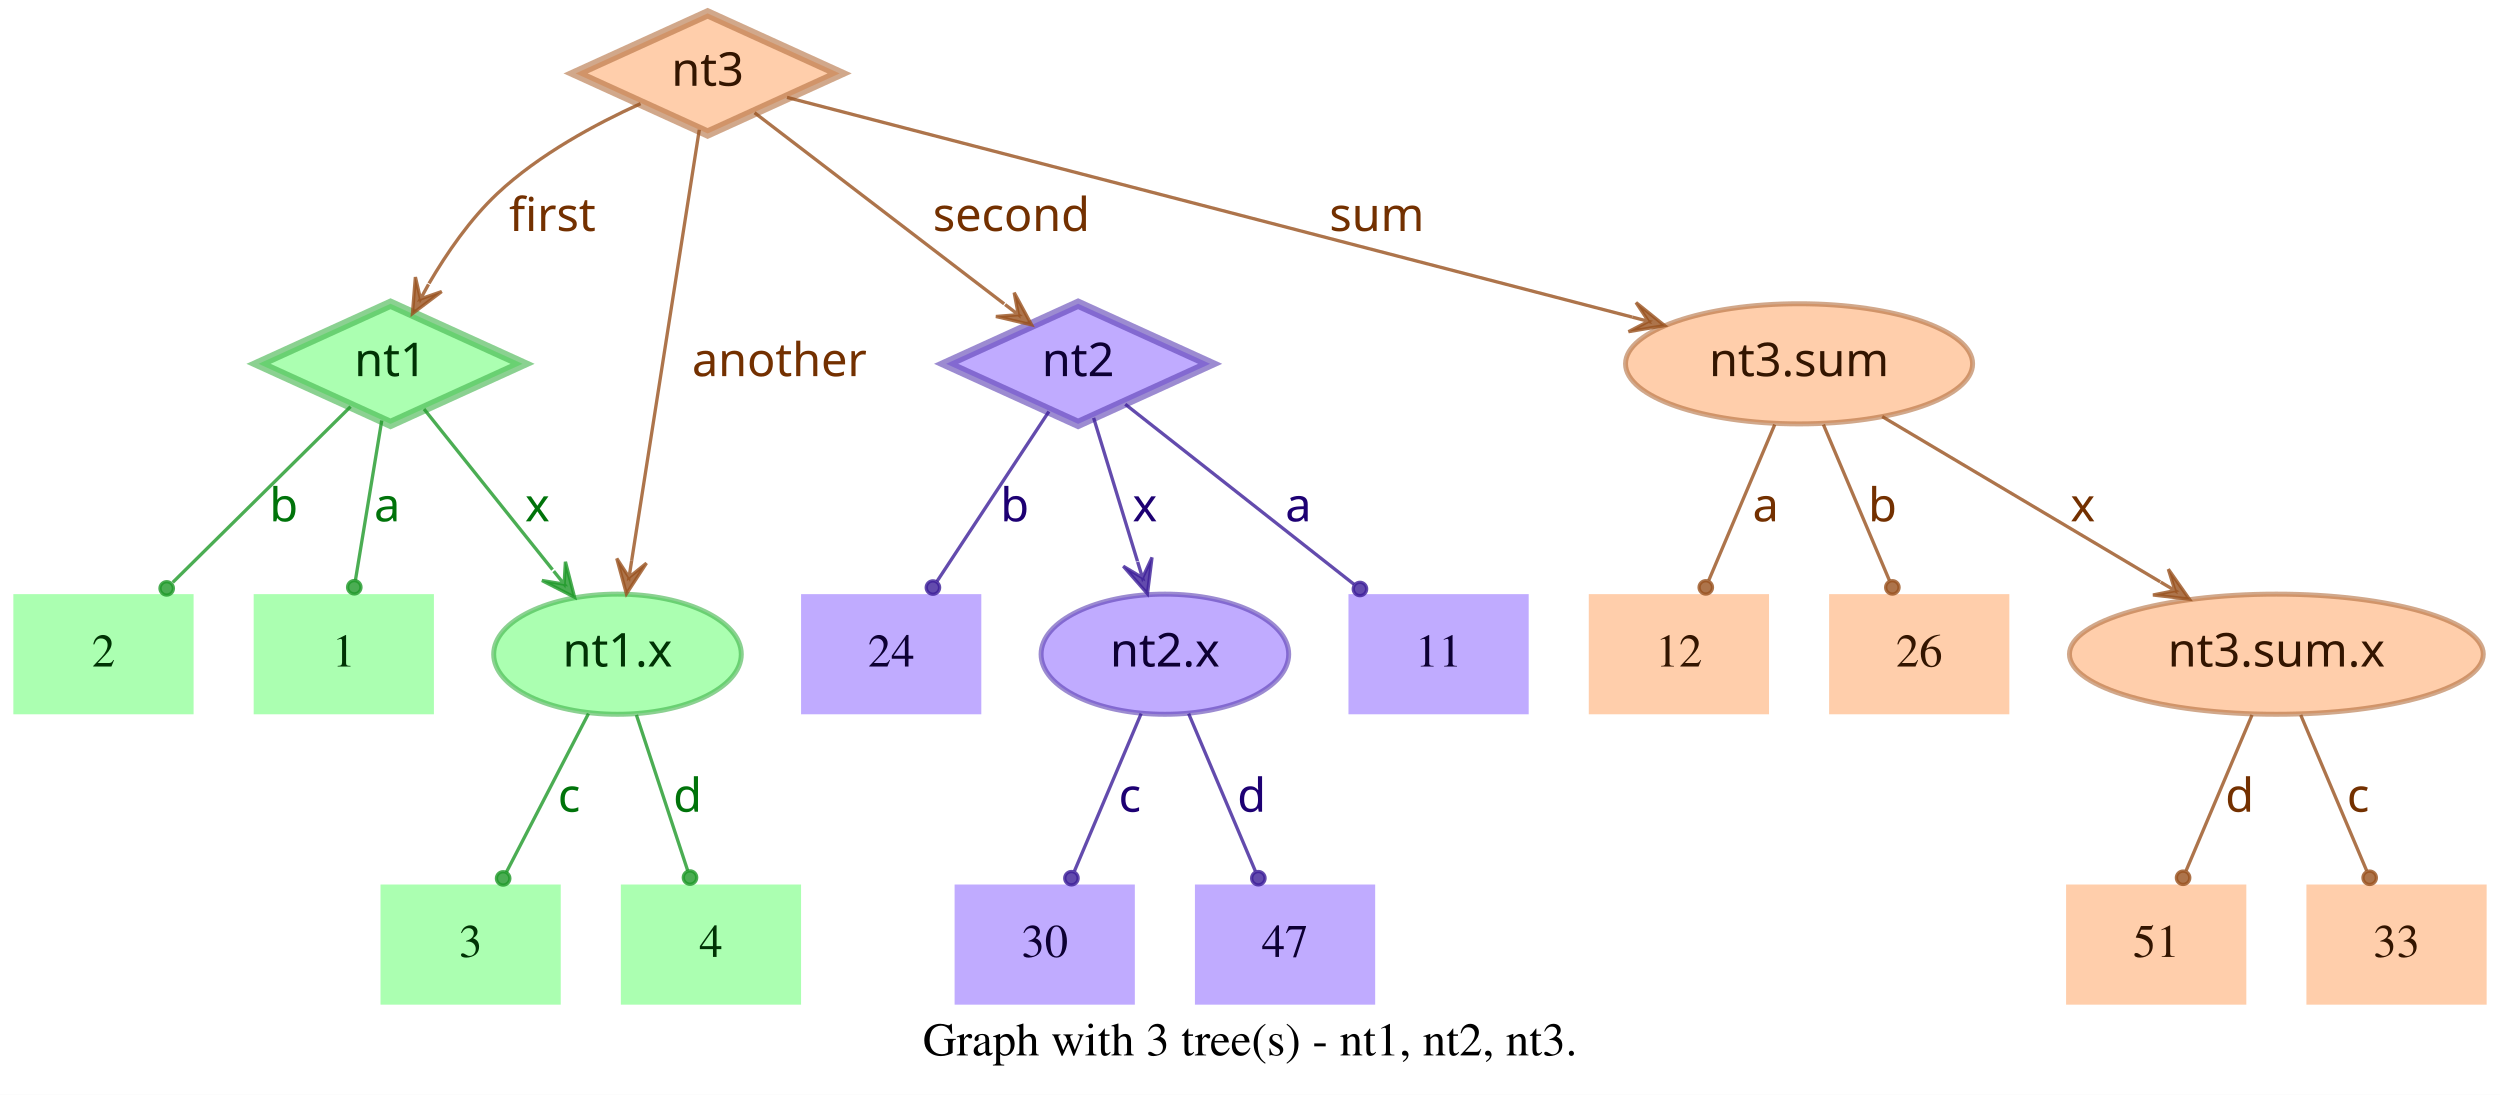
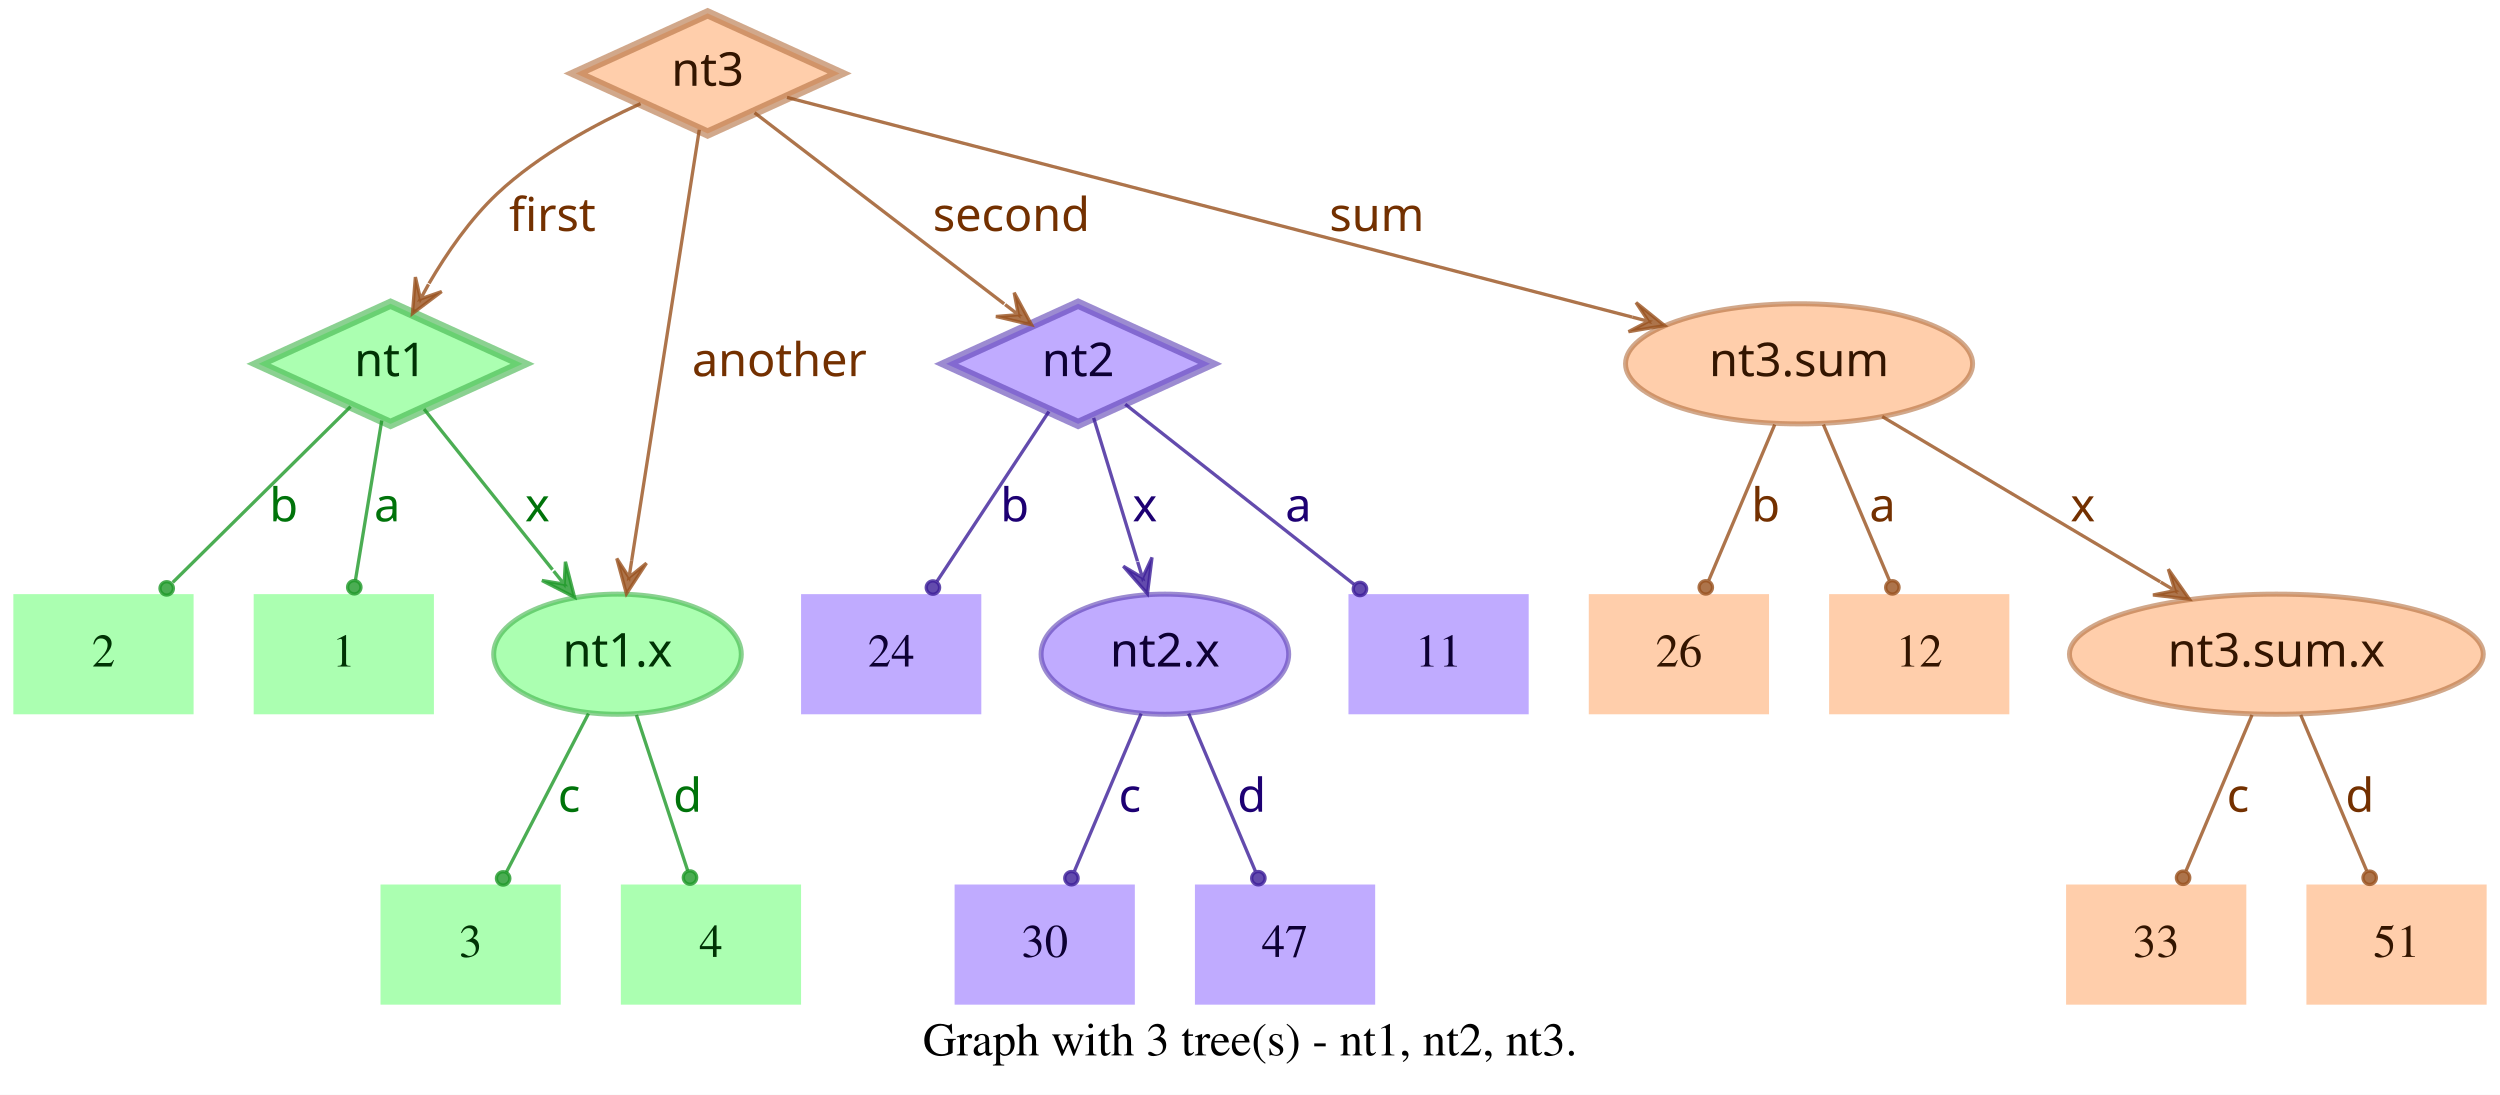
<svg xmlns="http://www.w3.org/2000/svg" width="749pt" height="328pt" viewBox="0.00 0.00 749.00 328.00">
  <g id="graph0" class="graph" transform="scale(1 1) rotate(0) translate(4 324)">
    <polygon fill="white" stroke="transparent" points="-4,4 -4,-324 745,-324 745,4 -4,4" />
    <text text-anchor="middle" x="370.5" y="-7.8" font-family="Times,serif" font-size="14.00">Graph with 3 tree(s) - nt1, nt2, nt3.</text>
    <g id="node1" class="node">
      <polygon fill="#73ff7e" fill-opacity="0.6" stroke="#3eb248" stroke-width="3" stroke-opacity="0.6" points="113,-233 73.45,-215 113,-197 152.55,-215 113,-233" />
      <text text-anchor="middle" x="113" y="-211.3" font-family="Times-Roman bold" font-size="14.00" fill="#003304">nt1</text>
    </g>
    <g id="node4" class="node">
      <polygon fill="#73ff7e" fill-opacity="0.6" stroke="transparent" stroke-width="1.5" points="126,-146 72,-146 72,-110 126,-110 126,-146" />
      <text text-anchor="middle" x="99" y="-124.3" font-family="Times,serif" font-size="14.00" fill="#003304">1</text>
    </g>
    <g id="edge1" class="edge">
      <path fill="none" stroke="#1f9929" stroke-opacity="0.8" d="M110.37,-198.01C108.14,-184.47 104.92,-164.96 102.48,-150.13" />
      <ellipse fill="#1f9929" fill-opacity="0.8" stroke="#1f9929" stroke-opacity="0.8" cx="102.14" cy="-148.06" rx="2" ry="2" />
      <text text-anchor="middle" x="112" y="-167.8" font-family="Times-Roman bold" font-size="14.00" fill="#00730a">a</text>
    </g>
    <g id="node5" class="node">
      <polygon fill="#73ff7e" fill-opacity="0.6" stroke="transparent" stroke-width="1.5" points="54,-146 0,-146 0,-110 54,-110 54,-146" />
      <text text-anchor="middle" x="27" y="-124.3" font-family="Times,serif" font-size="14.00" fill="#003304">2</text>
    </g>
    <g id="edge2" class="edge">
      <path fill="none" stroke="#1f9929" stroke-opacity="0.8" d="M101.04,-202.18C87.28,-188.58 64.44,-166.01 47.76,-149.52" />
      <ellipse fill="#1f9929" fill-opacity="0.8" stroke="#1f9929" stroke-opacity="0.8" cx="45.94" cy="-147.72" rx="2" ry="2" />
      <text text-anchor="middle" x="81" y="-167.8" font-family="Times-Roman bold" font-size="14.00" fill="#00730a">b</text>
    </g>
    <g id="node6" class="node">
      <ellipse fill="#73ff7e" fill-opacity="0.6" stroke="#3eb248" stroke-width="1.5" stroke-opacity="0.6" cx="181" cy="-128" rx="37.09" ry="18" />
      <text text-anchor="middle" x="181" y="-124.3" font-family="Times-Roman bold" font-size="14.00" fill="#003304">nt1.x</text>
    </g>
    <g id="edge3" class="edge">
      <path fill="none" stroke="#1f9929" stroke-opacity="0.8" d="M123.03,-201.46C133.13,-188.83 148.97,-169.03 161.54,-153.32" />
      <polygon fill="#1f9929" fill-opacity="0.8" stroke="#1f9929" stroke-opacity="0.8" points="168.13,-145.08 165.4,-155.7 165.01,-148.99 161.89,-152.89 161.89,-152.89 161.89,-152.89 165.01,-148.99 158.37,-150.08 168.13,-145.08 168.13,-145.08" />
      <text text-anchor="middle" x="157" y="-167.8" font-family="Times-Roman bold" font-size="14.00" fill="#00730a">x</text>
    </g>
    <g id="node2" class="node">
      <polygon fill="#9673ff" fill-opacity="0.6" stroke="#5b3eb2" stroke-width="3" stroke-opacity="0.6" points="319,-233 279.45,-215 319,-197 358.55,-215 319,-233" />
      <text text-anchor="middle" x="319" y="-211.3" font-family="Times-Roman bold" font-size="14.00" fill="#0d0033">nt2</text>
    </g>
    <g id="node7" class="node">
      <polygon fill="#9673ff" fill-opacity="0.6" stroke="transparent" stroke-width="1.5" points="454,-146 400,-146 400,-110 454,-110 454,-146" />
      <text text-anchor="middle" x="427" y="-124.3" font-family="Times,serif" font-size="14.00" fill="#0d0033">11</text>
    </g>
    <g id="edge4" class="edge">
      <path fill="none" stroke="#3d1f99" stroke-opacity="0.8" d="M333.12,-202.89C350.49,-189.22 380.29,-165.76 401.66,-148.94" />
      <ellipse fill="#3d1f99" fill-opacity="0.8" stroke="#3d1f99" stroke-opacity="0.8" cx="403.44" cy="-147.54" rx="2" ry="2" />
      <text text-anchor="middle" x="385" y="-167.8" font-family="Times-Roman bold" font-size="14.00" fill="#1d0073">a</text>
    </g>
    <g id="node8" class="node">
      <polygon fill="#9673ff" fill-opacity="0.6" stroke="transparent" stroke-width="1.5" points="290,-146 236,-146 236,-110 290,-110 290,-146" />
      <text text-anchor="middle" x="263" y="-124.3" font-family="Times,serif" font-size="14.00" fill="#0d0033">24</text>
    </g>
    <g id="edge5" class="edge">
      <path fill="none" stroke="#3d1f99" stroke-opacity="0.8" d="M310.25,-200.72C301.27,-187.09 287.17,-165.69 276.71,-149.81" />
      <ellipse fill="#3d1f99" fill-opacity="0.8" stroke="#3d1f99" stroke-opacity="0.8" cx="275.5" cy="-147.97" rx="2" ry="2" />
      <text text-anchor="middle" x="300" y="-167.8" font-family="Times-Roman bold" font-size="14.00" fill="#1d0073">b</text>
    </g>
    <g id="node9" class="node">
      <ellipse fill="#9673ff" fill-opacity="0.6" stroke="#5b3eb2" stroke-width="1.5" stroke-opacity="0.6" cx="345" cy="-128" rx="37.09" ry="18" />
      <text text-anchor="middle" x="345" y="-124.3" font-family="Times-Roman bold" font-size="14.00" fill="#0d0033">nt2.x</text>
    </g>
    <g id="edge6" class="edge">
      <path fill="none" stroke="#3d1f99" stroke-opacity="0.8" d="M323.65,-198.8C327.29,-186.89 332.45,-170.02 336.79,-155.84" />
      <polygon fill="#3d1f99" fill-opacity="0.8" stroke="#3d1f99" stroke-opacity="0.8" points="339.77,-146.11 341.14,-156.99 338.3,-150.89 336.84,-155.67 336.84,-155.67 336.84,-155.67 338.3,-150.89 332.54,-154.36 339.77,-146.11 339.77,-146.11" />
      <text text-anchor="middle" x="339" y="-167.8" font-family="Times-Roman bold" font-size="14.00" fill="#1d0073">x</text>
    </g>
    <g id="node3" class="node">
      <polygon fill="#ffad73" fill-opacity="0.6" stroke="#b26f3e" stroke-width="3" stroke-opacity="0.6" points="208,-320 168.45,-302 208,-284 247.55,-302 208,-320" />
      <text text-anchor="middle" x="208" y="-298.3" font-family="Times-Roman bold" font-size="14.00" fill="#331500">nt3</text>
    </g>
    <g id="edge7" class="edge">
      <path fill="none" stroke="#99521f" stroke-opacity="0.8" d="M187.91,-292.95C174.66,-286.94 157.49,-277.74 145,-266 136.86,-258.35 129.88,-248.22 124.53,-239.08" />
      <polygon fill="#99521f" fill-opacity="0.8" stroke="#99521f" stroke-opacity="0.8" points="119.57,-230.05 128.33,-236.65 121.98,-234.44 124.39,-238.82 124.39,-238.82 124.39,-238.82 121.98,-234.44 120.45,-240.99 119.57,-230.05 119.57,-230.05" />
      <text text-anchor="middle" x="161.5" y="-254.8" font-family="Times-Roman bold" font-size="14.00" fill="#733000">first</text>
    </g>
    <g id="edge8" class="edge">
      <path fill="none" stroke="#99521f" stroke-opacity="0.8" d="M222.06,-290.23C240.91,-275.8 274.57,-250.02 296.85,-232.96" />
      <polygon fill="#99521f" fill-opacity="0.8" stroke="#99521f" stroke-opacity="0.8" points="305.06,-226.68 299.85,-236.33 301.09,-229.72 297.12,-232.76 297.12,-232.76 297.12,-232.76 301.09,-229.72 294.38,-229.18 305.06,-226.68 305.06,-226.68" />
      <text text-anchor="middle" x="299" y="-254.8" font-family="Times-Roman bold" font-size="14.00" fill="#733000">second</text>
    </g>
    <g id="edge9" class="edge">
      <path fill="none" stroke="#99521f" stroke-opacity="0.8" d="M205.51,-285.13C200.89,-255.68 190.94,-192.3 185.24,-156" />
      <polygon fill="#99521f" fill-opacity="0.8" stroke="#99521f" stroke-opacity="0.8" points="183.68,-146.1 189.68,-155.28 184.46,-151.04 185.24,-155.98 185.24,-155.98 185.24,-155.98 184.46,-151.04 180.79,-156.68 183.68,-146.1 183.68,-146.1" />
      <text text-anchor="middle" x="229.5" y="-211.3" font-family="Times-Roman bold" font-size="14.00" fill="#733000">another</text>
    </g>
    <g id="node10" class="node">
      <ellipse fill="#ffad73" fill-opacity="0.6" stroke="#b26f3e" stroke-width="1.5" stroke-opacity="0.6" cx="535" cy="-215" rx="51.99" ry="18" />
      <text text-anchor="middle" x="535" y="-211.3" font-family="Times-Roman bold" font-size="14.00" fill="#331500">nt3.sum</text>
    </g>
    <g id="edge10" class="edge">
      <path fill="none" stroke="#99521f" stroke-opacity="0.8" d="M231.78,-294.82C284.77,-281.04 413.49,-247.59 485.01,-229" />
      <polygon fill="#99521f" fill-opacity="0.8" stroke="#99521f" stroke-opacity="0.8" points="494.71,-226.47 486.16,-233.35 489.87,-227.73 485.03,-228.99 485.03,-228.99 485.03,-228.99 489.87,-227.73 483.89,-224.63 494.71,-226.47 494.71,-226.47" />
      <text text-anchor="middle" x="408.5" y="-254.8" font-family="Times-Roman bold" font-size="14.00" fill="#733000">sum</text>
    </g>
    <g id="node11" class="node">
      <polygon fill="#73ff7e" fill-opacity="0.6" stroke="transparent" stroke-width="1.5" points="164,-59 110,-59 110,-23 164,-23 164,-59" />
      <text text-anchor="middle" x="137" y="-37.3" font-family="Times,serif" font-size="14.00" fill="#003304">3</text>
    </g>
    <g id="edge11" class="edge">
      <path fill="none" stroke="#1f9929" stroke-opacity="0.8" d="M172.31,-110.21C165.24,-96.56 155.24,-77.24 147.69,-62.65" />
      <ellipse fill="#1f9929" fill-opacity="0.8" stroke="#1f9929" stroke-opacity="0.8" cx="146.74" cy="-60.83" rx="2" ry="2" />
      <text text-anchor="middle" x="166.5" y="-80.8" font-family="Times-Roman bold" font-size="14.00" fill="#00730a">c</text>
    </g>
    <g id="node12" class="node">
      <polygon fill="#73ff7e" fill-opacity="0.6" stroke="transparent" stroke-width="1.5" points="236,-59 182,-59 182,-23 236,-23 236,-59" />
      <text text-anchor="middle" x="209" y="-37.3" font-family="Times,serif" font-size="14.00" fill="#003304">4</text>
    </g>
    <g id="edge12" class="edge">
      <path fill="none" stroke="#1f9929" stroke-opacity="0.8" d="M186.67,-109.8C191.11,-96.32 197.31,-77.5 202.05,-63.11" />
      <ellipse fill="#1f9929" fill-opacity="0.8" stroke="#1f9929" stroke-opacity="0.8" cx="202.72" cy="-61.08" rx="2" ry="2" />
      <text text-anchor="middle" x="202" y="-80.8" font-family="Times-Roman bold" font-size="14.00" fill="#00730a">d</text>
    </g>
    <g id="node13" class="node">
      <polygon fill="#9673ff" fill-opacity="0.6" stroke="transparent" stroke-width="1.5" points="336,-59 282,-59 282,-23 336,-23 336,-59" />
      <text text-anchor="middle" x="309" y="-37.3" font-family="Times,serif" font-size="14.00" fill="#0d0033">30</text>
    </g>
    <g id="edge13" class="edge">
      <path fill="none" stroke="#3d1f99" stroke-opacity="0.8" d="M337.89,-110.21C332.16,-96.67 324.07,-77.57 317.9,-63.02" />
      <ellipse fill="#3d1f99" fill-opacity="0.8" stroke="#3d1f99" stroke-opacity="0.8" cx="317" cy="-60.89" rx="2" ry="2" />
      <text text-anchor="middle" x="334.5" y="-80.8" font-family="Times-Roman bold" font-size="14.00" fill="#1d0073">c</text>
    </g>
    <g id="node14" class="node">
      <polygon fill="#9673ff" fill-opacity="0.6" stroke="transparent" stroke-width="1.5" points="408,-59 354,-59 354,-23 408,-23 408,-59" />
      <text text-anchor="middle" x="381" y="-37.3" font-family="Times,serif" font-size="14.00" fill="#0d0033">47</text>
    </g>
    <g id="edge14" class="edge">
      <path fill="none" stroke="#3d1f99" stroke-opacity="0.8" d="M352.11,-110.21C357.84,-96.67 365.93,-77.57 372.1,-63.02" />
      <ellipse fill="#3d1f99" fill-opacity="0.8" stroke="#3d1f99" stroke-opacity="0.8" cx="373" cy="-60.89" rx="2" ry="2" />
      <text text-anchor="middle" x="371" y="-80.8" font-family="Times-Roman bold" font-size="14.00" fill="#1d0073">d</text>
    </g>
    <g id="node15" class="node">
      <ellipse fill="#ffad73" fill-opacity="0.6" stroke="#b26f3e" stroke-width="1.5" stroke-opacity="0.6" cx="678" cy="-128" rx="61.99" ry="18" />
      <text text-anchor="middle" x="678" y="-124.3" font-family="Times-Roman bold" font-size="14.00" fill="#331500">nt3.sum.x</text>
    </g>
    <g id="edge15" class="edge">
      <path fill="none" stroke="#99521f" stroke-opacity="0.8" d="M559.91,-199.19C582.96,-185.49 617.45,-164.99 643.21,-149.68" />
      <polygon fill="#99521f" fill-opacity="0.8" stroke="#99521f" stroke-opacity="0.8" points="651.93,-144.5 645.63,-153.48 647.63,-147.05 643.33,-149.61 643.33,-149.61 643.33,-149.61 647.63,-147.05 641.03,-145.74 651.93,-144.5 651.93,-144.5" />
      <text text-anchor="middle" x="620" y="-167.8" font-family="Times-Roman bold" font-size="14.00" fill="#733000">x</text>
    </g>
    <g id="node16" class="node">
      <polygon fill="#ffad73" fill-opacity="0.6" stroke="transparent" stroke-width="1.5" points="526,-146 472,-146 472,-110 526,-110 526,-146" />
-       <text text-anchor="middle" x="499" y="-124.3" font-family="Times,serif" font-size="14.00" fill="#331500">12</text>
+       <text text-anchor="middle" x="499" y="-124.3" font-family="Times,serif" font-size="14.00" fill="#331500">26</text>
    </g>
    <g id="edge16" class="edge">
      <path fill="none" stroke="#99521f" stroke-opacity="0.8" d="M527.71,-196.8C522.01,-183.32 514.04,-164.5 507.94,-150.11" />
      <ellipse fill="#99521f" fill-opacity="0.8" stroke="#99521f" stroke-opacity="0.8" cx="507.05" cy="-148.02" rx="2" ry="2" />
-       <text text-anchor="middle" x="525" y="-167.8" font-family="Times-Roman bold" font-size="14.00" fill="#733000">a</text>
+       <text text-anchor="middle" x="525" y="-167.8" font-family="Times-Roman bold" font-size="14.00" fill="#733000">b</text>
    </g>
    <g id="node17" class="node">
      <polygon fill="#ffad73" fill-opacity="0.6" stroke="transparent" stroke-width="1.5" points="598,-146 544,-146 544,-110 598,-110 598,-146" />
-       <text text-anchor="middle" x="571" y="-124.3" font-family="Times,serif" font-size="14.00" fill="#331500">26</text>
+       <text text-anchor="middle" x="571" y="-124.3" font-family="Times,serif" font-size="14.00" fill="#331500">12</text>
    </g>
    <g id="edge17" class="edge">
      <path fill="none" stroke="#99521f" stroke-opacity="0.8" d="M542.29,-196.8C547.99,-183.32 555.96,-164.5 562.06,-150.11" />
      <ellipse fill="#99521f" fill-opacity="0.8" stroke="#99521f" stroke-opacity="0.8" cx="562.95" cy="-148.02" rx="2" ry="2" />
-       <text text-anchor="middle" x="560" y="-167.8" font-family="Times-Roman bold" font-size="14.00" fill="#733000">b</text>
+       <text text-anchor="middle" x="560" y="-167.8" font-family="Times-Roman bold" font-size="14.00" fill="#733000">a</text>
    </g>
    <g id="node18" class="node">
      <polygon fill="#ffad73" fill-opacity="0.6" stroke="transparent" stroke-width="1.5" points="669,-59 615,-59 615,-23 669,-23 669,-59" />
-       <text text-anchor="middle" x="642" y="-37.3" font-family="Times,serif" font-size="14.00" fill="#331500">51</text>
+       <text text-anchor="middle" x="642" y="-37.3" font-family="Times,serif" font-size="14.00" fill="#331500">33</text>
    </g>
    <g id="edge18" class="edge">
      <path fill="none" stroke="#99521f" stroke-opacity="0.8" d="M670.71,-109.8C665.01,-96.32 657.04,-77.5 650.94,-63.11" />
      <ellipse fill="#99521f" fill-opacity="0.8" stroke="#99521f" stroke-opacity="0.8" cx="650.05" cy="-61.02" rx="2" ry="2" />
-       <text text-anchor="middle" x="667" y="-80.8" font-family="Times-Roman bold" font-size="14.00" fill="#733000">d</text>
+       <text text-anchor="middle" x="666.5" y="-80.8" font-family="Times-Roman bold" font-size="14.00" fill="#733000">c</text>
    </g>
    <g id="node19" class="node">
      <polygon fill="#ffad73" fill-opacity="0.6" stroke="transparent" stroke-width="1.5" points="741,-59 687,-59 687,-23 741,-23 741,-59" />
-       <text text-anchor="middle" x="714" y="-37.3" font-family="Times,serif" font-size="14.00" fill="#331500">33</text>
+       <text text-anchor="middle" x="714" y="-37.3" font-family="Times,serif" font-size="14.00" fill="#331500">51</text>
    </g>
    <g id="edge19" class="edge">
      <path fill="none" stroke="#99521f" stroke-opacity="0.8" d="M685.29,-109.8C690.99,-96.32 698.96,-77.5 705.06,-63.11" />
      <ellipse fill="#99521f" fill-opacity="0.8" stroke="#99521f" stroke-opacity="0.8" cx="705.95" cy="-61.02" rx="2" ry="2" />
-       <text text-anchor="middle" x="702.5" y="-80.8" font-family="Times-Roman bold" font-size="14.00" fill="#733000">c</text>
+       <text text-anchor="middle" x="703" y="-80.8" font-family="Times-Roman bold" font-size="14.00" fill="#733000">d</text>
    </g>
  </g>
</svg>
